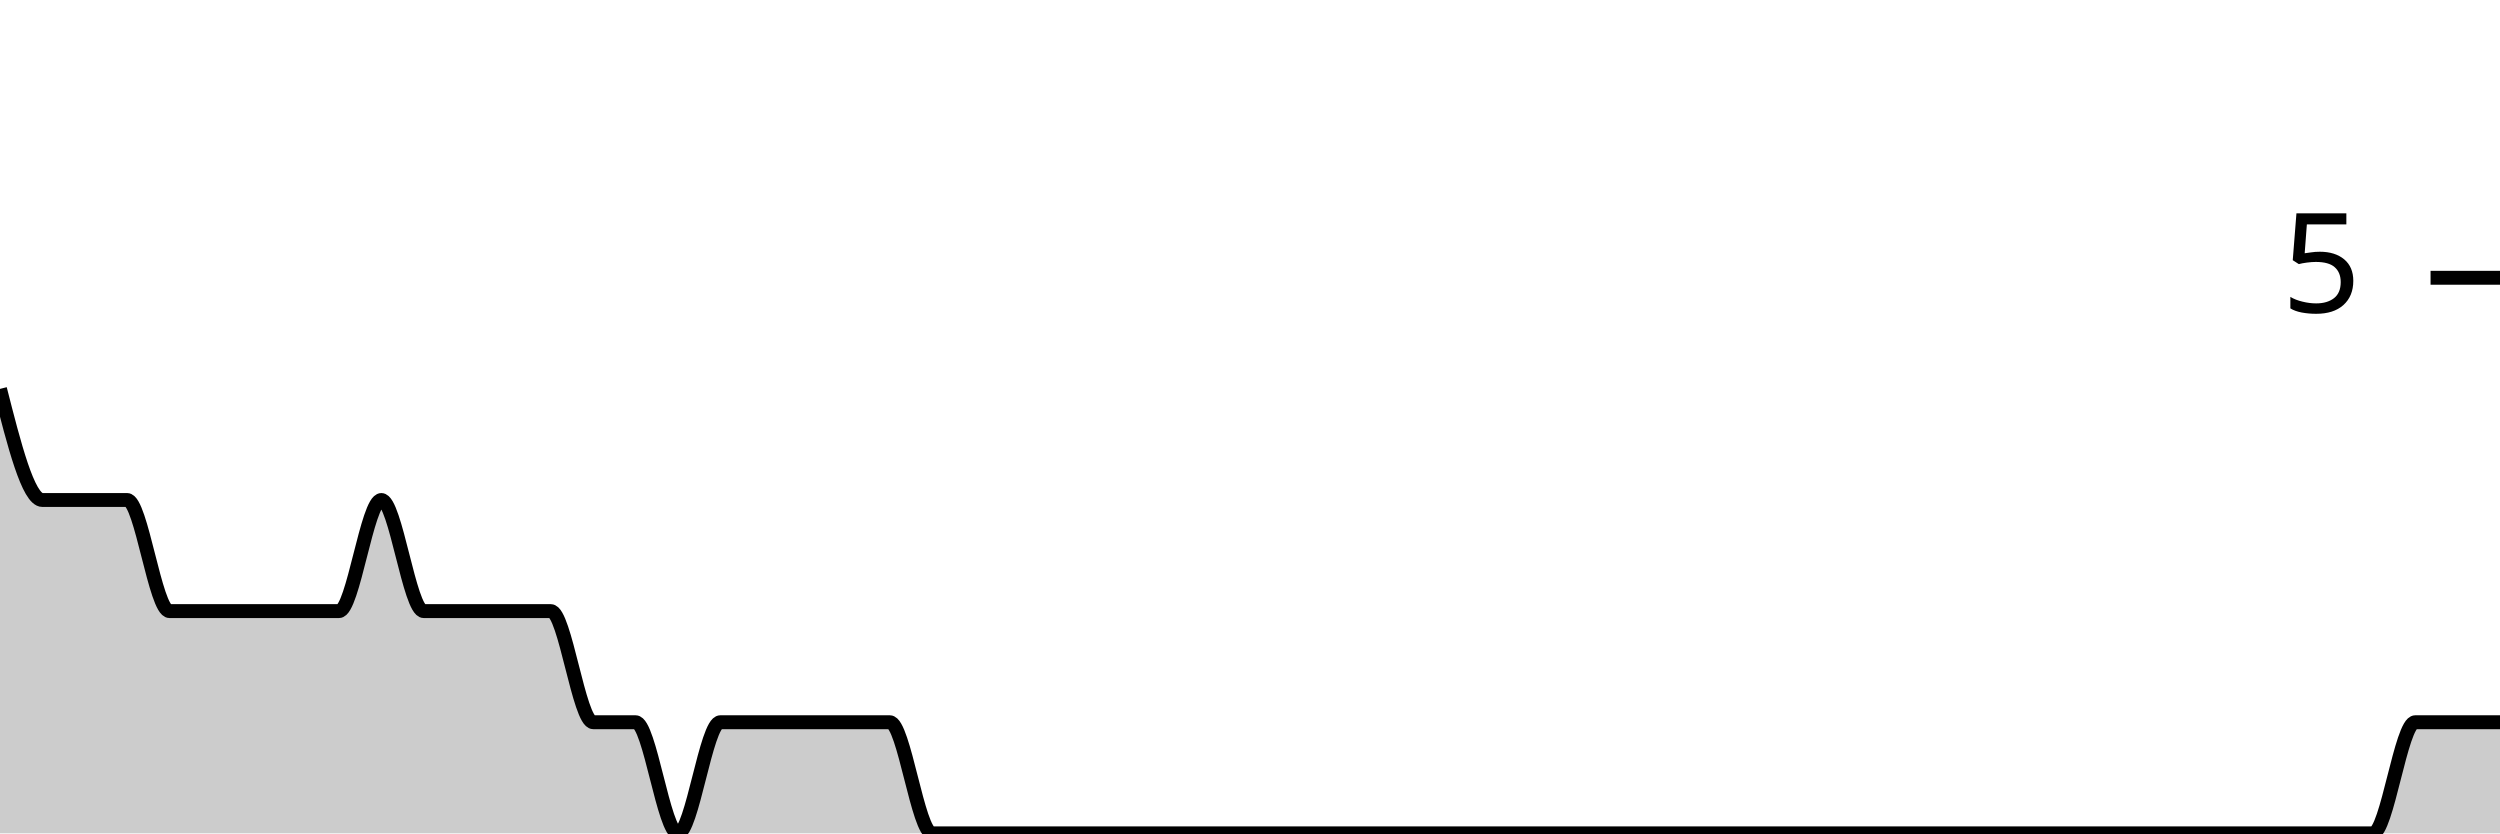
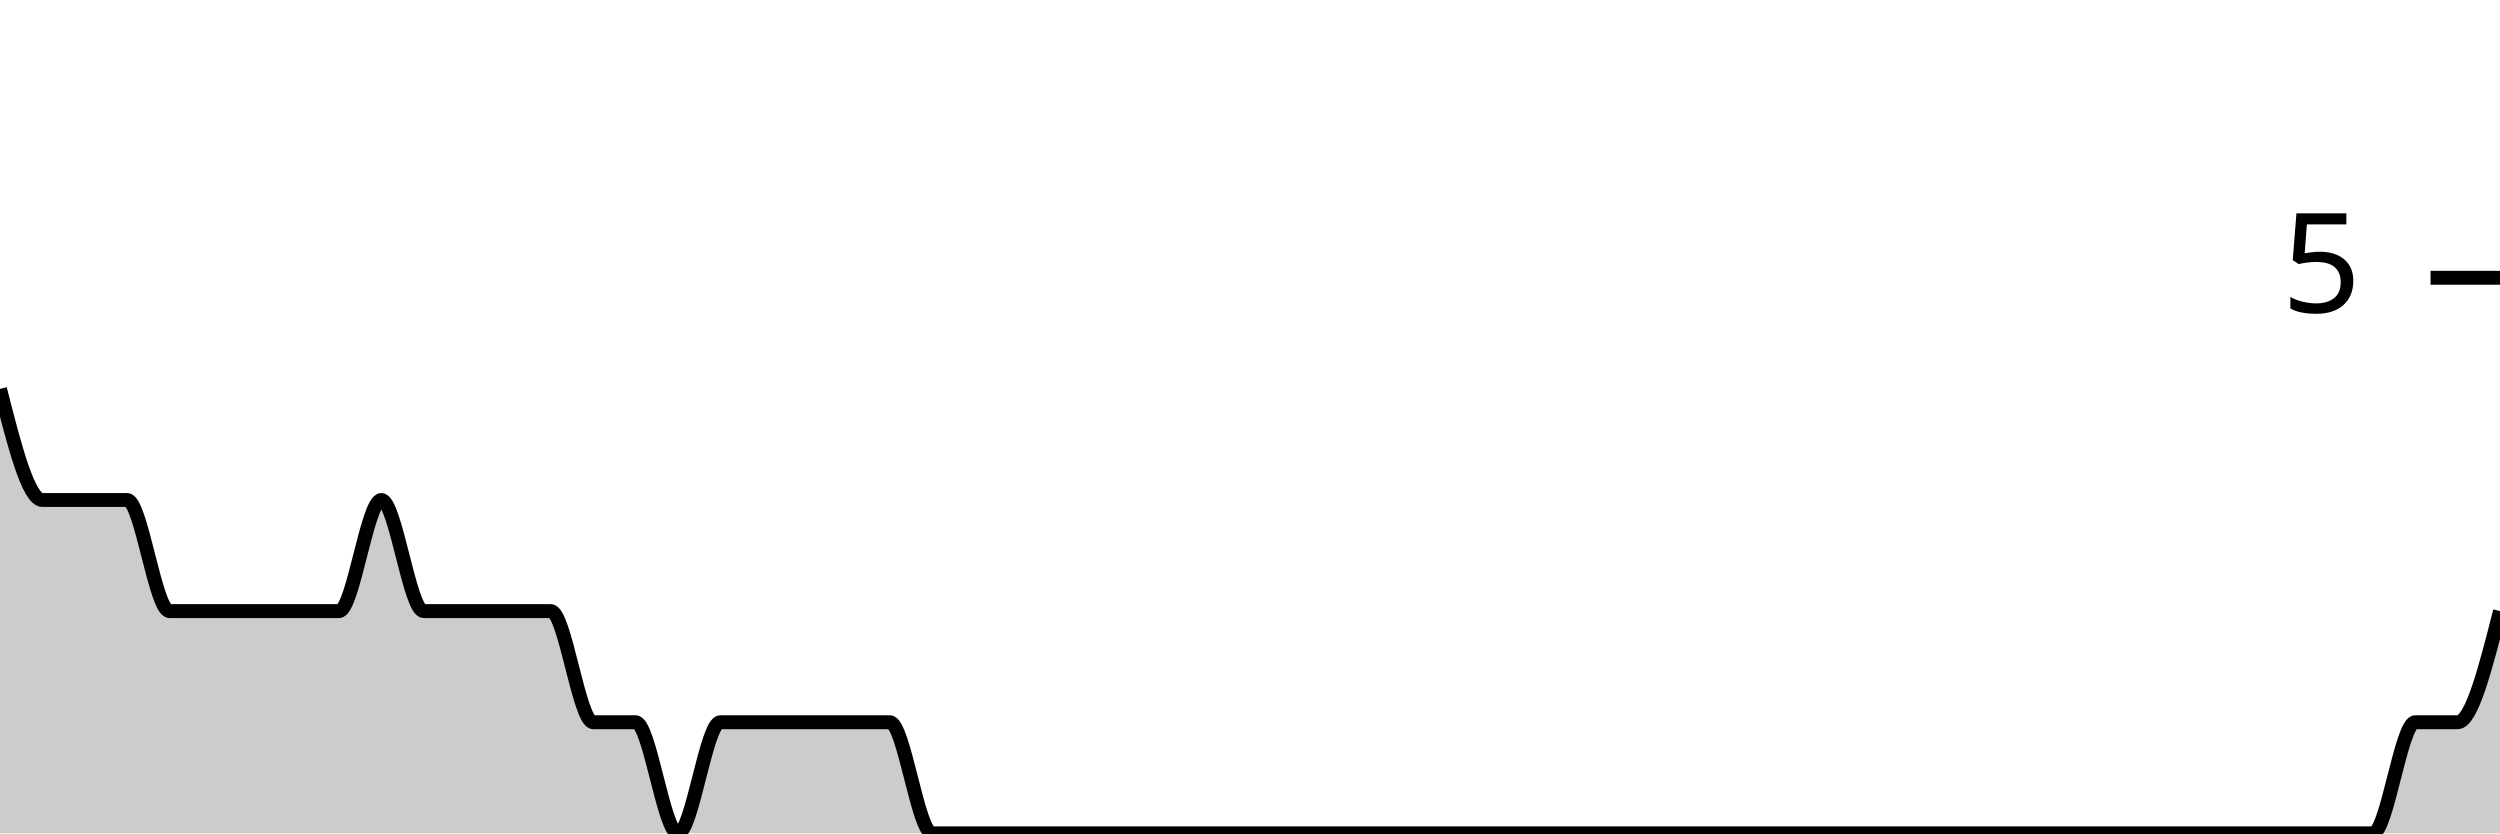
<svg xmlns="http://www.w3.org/2000/svg" viewBox="0 0 180 60">
  <g transform="translate(0,20)">
-     <path class="area" fill="rgba(0, 0, 0, 0.2)" d="M0,8C1.017,12,2.034,16,3.051,16C4.068,16,5.085,16,6.102,16C7.119,16,8.136,16,9.153,16C10.169,16,11.186,24,12.203,24C13.22,24,14.237,24,15.254,24C16.271,24,17.288,24,18.305,24C19.322,24,20.339,24,21.356,24C22.373,24,23.39,24,24.407,24C25.424,24,26.441,16,27.458,16C28.475,16,29.492,24,30.508,24C31.525,24,32.542,24,33.559,24C34.576,24,35.593,24,36.61,24C37.627,24,38.644,24,39.661,24C40.678,24,41.695,32,42.712,32C43.729,32,44.746,32,45.763,32C46.78,32,47.797,40,48.814,40C49.831,40,50.847,32,51.864,32C52.881,32,53.898,32,54.915,32C55.932,32,56.949,32,57.966,32C58.983,32,60,32,61.017,32C62.034,32,63.051,32,64.068,32C65.085,32,66.102,40,67.119,40C68.136,40,69.153,40,70.169,40C71.186,40,72.203,40,73.22,40C74.237,40,75.254,40,76.271,40C77.288,40,78.305,40,79.322,40C80.339,40,81.356,40,82.373,40C83.39,40,84.407,40,85.424,40C86.441,40,87.458,40,88.475,40C89.492,40,90.508,40,91.525,40C92.542,40,93.559,40,94.576,40C95.593,40,96.61,40,97.627,40C98.644,40,99.661,40,100.678,40C101.695,40,102.712,40,103.729,40C104.746,40,105.763,40,106.78,40C107.797,40,108.814,40,109.831,40C110.847,40,111.864,40,112.881,40C113.898,40,114.915,40,115.932,40C116.949,40,117.966,40,118.983,40C120,40,121.017,40,122.034,40C123.051,40,124.068,40,125.085,40C126.102,40,127.119,40,128.136,40C129.153,40,130.169,40,131.186,40C132.203,40,133.22,40,134.237,40C135.254,40,136.271,40,137.288,40C138.305,40,139.322,40,140.339,40C141.356,40,142.373,40,143.39,40C144.407,40,145.424,40,146.441,40C147.458,40,148.475,40,149.492,40C150.508,40,151.525,40,152.542,40C153.559,40,154.576,40,155.593,40C156.61,40,157.627,40,158.644,40C159.661,40,160.678,40,161.695,40C162.712,40,163.729,40,164.746,40C165.763,40,166.78,40,167.797,40C168.814,40,169.831,40,170.847,40C171.864,40,172.881,32,173.898,32C174.915,32,175.932,32,176.949,32C177.966,32,178.983,32,180,32L180,40C178.983,40,177.966,40,176.949,40C175.932,40,174.915,40,173.898,40C172.881,40,171.864,40,170.847,40C169.831,40,168.814,40,167.797,40C166.78,40,165.763,40,164.746,40C163.729,40,162.712,40,161.695,40C160.678,40,159.661,40,158.644,40C157.627,40,156.61,40,155.593,40C154.576,40,153.559,40,152.542,40C151.525,40,150.508,40,149.492,40C148.475,40,147.458,40,146.441,40C145.424,40,144.407,40,143.39,40C142.373,40,141.356,40,140.339,40C139.322,40,138.305,40,137.288,40C136.271,40,135.254,40,134.237,40C133.22,40,132.203,40,131.186,40C130.169,40,129.153,40,128.136,40C127.119,40,126.102,40,125.085,40C124.068,40,123.051,40,122.034,40C121.017,40,120,40,118.983,40C117.966,40,116.949,40,115.932,40C114.915,40,113.898,40,112.881,40C111.864,40,110.847,40,109.831,40C108.814,40,107.797,40,106.78,40C105.763,40,104.746,40,103.729,40C102.712,40,101.695,40,100.678,40C99.661,40,98.644,40,97.627,40C96.61,40,95.593,40,94.576,40C93.559,40,92.542,40,91.525,40C90.508,40,89.492,40,88.475,40C87.458,40,86.441,40,85.424,40C84.407,40,83.39,40,82.373,40C81.356,40,80.339,40,79.322,40C78.305,40,77.288,40,76.271,40C75.254,40,74.237,40,73.22,40C72.203,40,71.186,40,70.169,40C69.153,40,68.136,40,67.119,40C66.102,40,65.085,40,64.068,40C63.051,40,62.034,40,61.017,40C60,40,58.983,40,57.966,40C56.949,40,55.932,40,54.915,40C53.898,40,52.881,40,51.864,40C50.847,40,49.831,40,48.814,40C47.797,40,46.78,40,45.763,40C44.746,40,43.729,40,42.712,40C41.695,40,40.678,40,39.661,40C38.644,40,37.627,40,36.61,40C35.593,40,34.576,40,33.559,40C32.542,40,31.525,40,30.508,40C29.492,40,28.475,40,27.458,40C26.441,40,25.424,40,24.407,40C23.39,40,22.373,40,21.356,40C20.339,40,19.322,40,18.305,40C17.288,40,16.271,40,15.254,40C14.237,40,13.22,40,12.203,40C11.186,40,10.169,40,9.153,40C8.136,40,7.119,40,6.102,40C5.085,40,4.068,40,3.051,40C2.034,40,1.017,40,0,40Z" />
-     <path class="line" stroke="black" fill="none" d="M0,8C1.017,12,2.034,16,3.051,16C4.068,16,5.085,16,6.102,16C7.119,16,8.136,16,9.153,16C10.169,16,11.186,24,12.203,24C13.22,24,14.237,24,15.254,24C16.271,24,17.288,24,18.305,24C19.322,24,20.339,24,21.356,24C22.373,24,23.39,24,24.407,24C25.424,24,26.441,16,27.458,16C28.475,16,29.492,24,30.508,24C31.525,24,32.542,24,33.559,24C34.576,24,35.593,24,36.61,24C37.627,24,38.644,24,39.661,24C40.678,24,41.695,32,42.712,32C43.729,32,44.746,32,45.763,32C46.78,32,47.797,40,48.814,40C49.831,40,50.847,32,51.864,32C52.881,32,53.898,32,54.915,32C55.932,32,56.949,32,57.966,32C58.983,32,60,32,61.017,32C62.034,32,63.051,32,64.068,32C65.085,32,66.102,40,67.119,40C68.136,40,69.153,40,70.169,40C71.186,40,72.203,40,73.22,40C74.237,40,75.254,40,76.271,40C77.288,40,78.305,40,79.322,40C80.339,40,81.356,40,82.373,40C83.39,40,84.407,40,85.424,40C86.441,40,87.458,40,88.475,40C89.492,40,90.508,40,91.525,40C92.542,40,93.559,40,94.576,40C95.593,40,96.61,40,97.627,40C98.644,40,99.661,40,100.678,40C101.695,40,102.712,40,103.729,40C104.746,40,105.763,40,106.78,40C107.797,40,108.814,40,109.831,40C110.847,40,111.864,40,112.881,40C113.898,40,114.915,40,115.932,40C116.949,40,117.966,40,118.983,40C120,40,121.017,40,122.034,40C123.051,40,124.068,40,125.085,40C126.102,40,127.119,40,128.136,40C129.153,40,130.169,40,131.186,40C132.203,40,133.22,40,134.237,40C135.254,40,136.271,40,137.288,40C138.305,40,139.322,40,140.339,40C141.356,40,142.373,40,143.39,40C144.407,40,145.424,40,146.441,40C147.458,40,148.475,40,149.492,40C150.508,40,151.525,40,152.542,40C153.559,40,154.576,40,155.593,40C156.61,40,157.627,40,158.644,40C159.661,40,160.678,40,161.695,40C162.712,40,163.729,40,164.746,40C165.763,40,166.78,40,167.797,40C168.814,40,169.831,40,170.847,40C171.864,40,172.881,32,173.898,32C174.915,32,175.932,32,176.949,32C177.966,32,178.983,32,180,32" />
+     <path class="area" fill="rgba(0, 0, 0, 0.2)" d="M0,8C1.017,12,2.034,16,3.051,16C4.068,16,5.085,16,6.102,16C7.119,16,8.136,16,9.153,16C10.169,16,11.186,24,12.203,24C13.22,24,14.237,24,15.254,24C16.271,24,17.288,24,18.305,24C19.322,24,20.339,24,21.356,24C22.373,24,23.39,24,24.407,24C25.424,24,26.441,16,27.458,16C28.475,16,29.492,24,30.508,24C31.525,24,32.542,24,33.559,24C34.576,24,35.593,24,36.61,24C37.627,24,38.644,24,39.661,24C40.678,24,41.695,32,42.712,32C43.729,32,44.746,32,45.763,32C46.78,32,47.797,40,48.814,40C49.831,40,50.847,32,51.864,32C52.881,32,53.898,32,54.915,32C55.932,32,56.949,32,57.966,32C58.983,32,60,32,61.017,32C62.034,32,63.051,32,64.068,32C65.085,32,66.102,40,67.119,40C68.136,40,69.153,40,70.169,40C71.186,40,72.203,40,73.22,40C74.237,40,75.254,40,76.271,40C77.288,40,78.305,40,79.322,40C80.339,40,81.356,40,82.373,40C83.39,40,84.407,40,85.424,40C86.441,40,87.458,40,88.475,40C89.492,40,90.508,40,91.525,40C92.542,40,93.559,40,94.576,40C95.593,40,96.61,40,97.627,40C98.644,40,99.661,40,100.678,40C101.695,40,102.712,40,103.729,40C104.746,40,105.763,40,106.78,40C107.797,40,108.814,40,109.831,40C110.847,40,111.864,40,112.881,40C113.898,40,114.915,40,115.932,40C116.949,40,117.966,40,118.983,40C120,40,121.017,40,122.034,40C123.051,40,124.068,40,125.085,40C126.102,40,127.119,40,128.136,40C129.153,40,130.169,40,131.186,40C132.203,40,133.22,40,134.237,40C135.254,40,136.271,40,137.288,40C138.305,40,139.322,40,140.339,40C141.356,40,142.373,40,143.39,40C144.407,40,145.424,40,146.441,40C147.458,40,148.475,40,149.492,40C150.508,40,151.525,40,152.542,40C153.559,40,154.576,40,155.593,40C156.61,40,157.627,40,158.644,40C159.661,40,160.678,40,161.695,40C162.712,40,163.729,40,164.746,40C165.763,40,166.78,40,167.797,40C168.814,40,169.831,40,170.847,40C171.864,40,172.881,32,173.898,32C174.915,32,175.932,32,176.949,32C177.966,32,178.983,28,180,24L180,40C178.983,40,177.966,40,176.949,40C175.932,40,174.915,40,173.898,40C172.881,40,171.864,40,170.847,40C169.831,40,168.814,40,167.797,40C166.78,40,165.763,40,164.746,40C163.729,40,162.712,40,161.695,40C160.678,40,159.661,40,158.644,40C157.627,40,156.61,40,155.593,40C154.576,40,153.559,40,152.542,40C151.525,40,150.508,40,149.492,40C148.475,40,147.458,40,146.441,40C145.424,40,144.407,40,143.39,40C142.373,40,141.356,40,140.339,40C139.322,40,138.305,40,137.288,40C136.271,40,135.254,40,134.237,40C133.22,40,132.203,40,131.186,40C130.169,40,129.153,40,128.136,40C127.119,40,126.102,40,125.085,40C124.068,40,123.051,40,122.034,40C121.017,40,120,40,118.983,40C117.966,40,116.949,40,115.932,40C114.915,40,113.898,40,112.881,40C111.864,40,110.847,40,109.831,40C108.814,40,107.797,40,106.78,40C105.763,40,104.746,40,103.729,40C102.712,40,101.695,40,100.678,40C99.661,40,98.644,40,97.627,40C96.61,40,95.593,40,94.576,40C93.559,40,92.542,40,91.525,40C90.508,40,89.492,40,88.475,40C87.458,40,86.441,40,85.424,40C84.407,40,83.39,40,82.373,40C81.356,40,80.339,40,79.322,40C78.305,40,77.288,40,76.271,40C75.254,40,74.237,40,73.22,40C72.203,40,71.186,40,70.169,40C69.153,40,68.136,40,67.119,40C66.102,40,65.085,40,64.068,40C63.051,40,62.034,40,61.017,40C60,40,58.983,40,57.966,40C56.949,40,55.932,40,54.915,40C53.898,40,52.881,40,51.864,40C50.847,40,49.831,40,48.814,40C47.797,40,46.78,40,45.763,40C44.746,40,43.729,40,42.712,40C41.695,40,40.678,40,39.661,40C38.644,40,37.627,40,36.61,40C35.593,40,34.576,40,33.559,40C32.542,40,31.525,40,30.508,40C29.492,40,28.475,40,27.458,40C26.441,40,25.424,40,24.407,40C23.39,40,22.373,40,21.356,40C20.339,40,19.322,40,18.305,40C17.288,40,16.271,40,15.254,40C14.237,40,13.22,40,12.203,40C11.186,40,10.169,40,9.153,40C8.136,40,7.119,40,6.102,40C5.085,40,4.068,40,3.051,40C2.034,40,1.017,40,0,40Z" />
+     <path class="line" stroke="black" fill="none" d="M0,8C1.017,12,2.034,16,3.051,16C4.068,16,5.085,16,6.102,16C7.119,16,8.136,16,9.153,16C10.169,16,11.186,24,12.203,24C13.22,24,14.237,24,15.254,24C16.271,24,17.288,24,18.305,24C19.322,24,20.339,24,21.356,24C22.373,24,23.39,24,24.407,24C25.424,24,26.441,16,27.458,16C28.475,16,29.492,24,30.508,24C31.525,24,32.542,24,33.559,24C34.576,24,35.593,24,36.61,24C37.627,24,38.644,24,39.661,24C40.678,24,41.695,32,42.712,32C43.729,32,44.746,32,45.763,32C46.78,32,47.797,40,48.814,40C49.831,40,50.847,32,51.864,32C52.881,32,53.898,32,54.915,32C55.932,32,56.949,32,57.966,32C58.983,32,60,32,61.017,32C62.034,32,63.051,32,64.068,32C65.085,32,66.102,40,67.119,40C68.136,40,69.153,40,70.169,40C71.186,40,72.203,40,73.22,40C74.237,40,75.254,40,76.271,40C77.288,40,78.305,40,79.322,40C80.339,40,81.356,40,82.373,40C83.39,40,84.407,40,85.424,40C86.441,40,87.458,40,88.475,40C89.492,40,90.508,40,91.525,40C92.542,40,93.559,40,94.576,40C95.593,40,96.61,40,97.627,40C98.644,40,99.661,40,100.678,40C101.695,40,102.712,40,103.729,40C104.746,40,105.763,40,106.78,40C107.797,40,108.814,40,109.831,40C110.847,40,111.864,40,112.881,40C113.898,40,114.915,40,115.932,40C116.949,40,117.966,40,118.983,40C120,40,121.017,40,122.034,40C123.051,40,124.068,40,125.085,40C126.102,40,127.119,40,128.136,40C129.153,40,130.169,40,131.186,40C132.203,40,133.22,40,134.237,40C135.254,40,136.271,40,137.288,40C138.305,40,139.322,40,140.339,40C141.356,40,142.373,40,143.39,40C144.407,40,145.424,40,146.441,40C147.458,40,148.475,40,149.492,40C150.508,40,151.525,40,152.542,40C153.559,40,154.576,40,155.593,40C156.61,40,157.627,40,158.644,40C159.661,40,160.678,40,161.695,40C162.712,40,163.729,40,164.746,40C165.763,40,166.78,40,167.797,40C168.814,40,169.831,40,170.847,40C171.864,40,172.881,32,173.898,32C174.915,32,175.932,32,176.949,32C177.966,32,178.983,28,180,24" />
    <path class="axis-ceiling" stroke-width="1" stroke="black" fill="none" d="M175,0L180,0" />
    <text class="axis-ceiling-label" font-family="sans-serif" text-anchor="end" font-size="10px" x="170" y="2.5">5</text>
  </g>
</svg>
